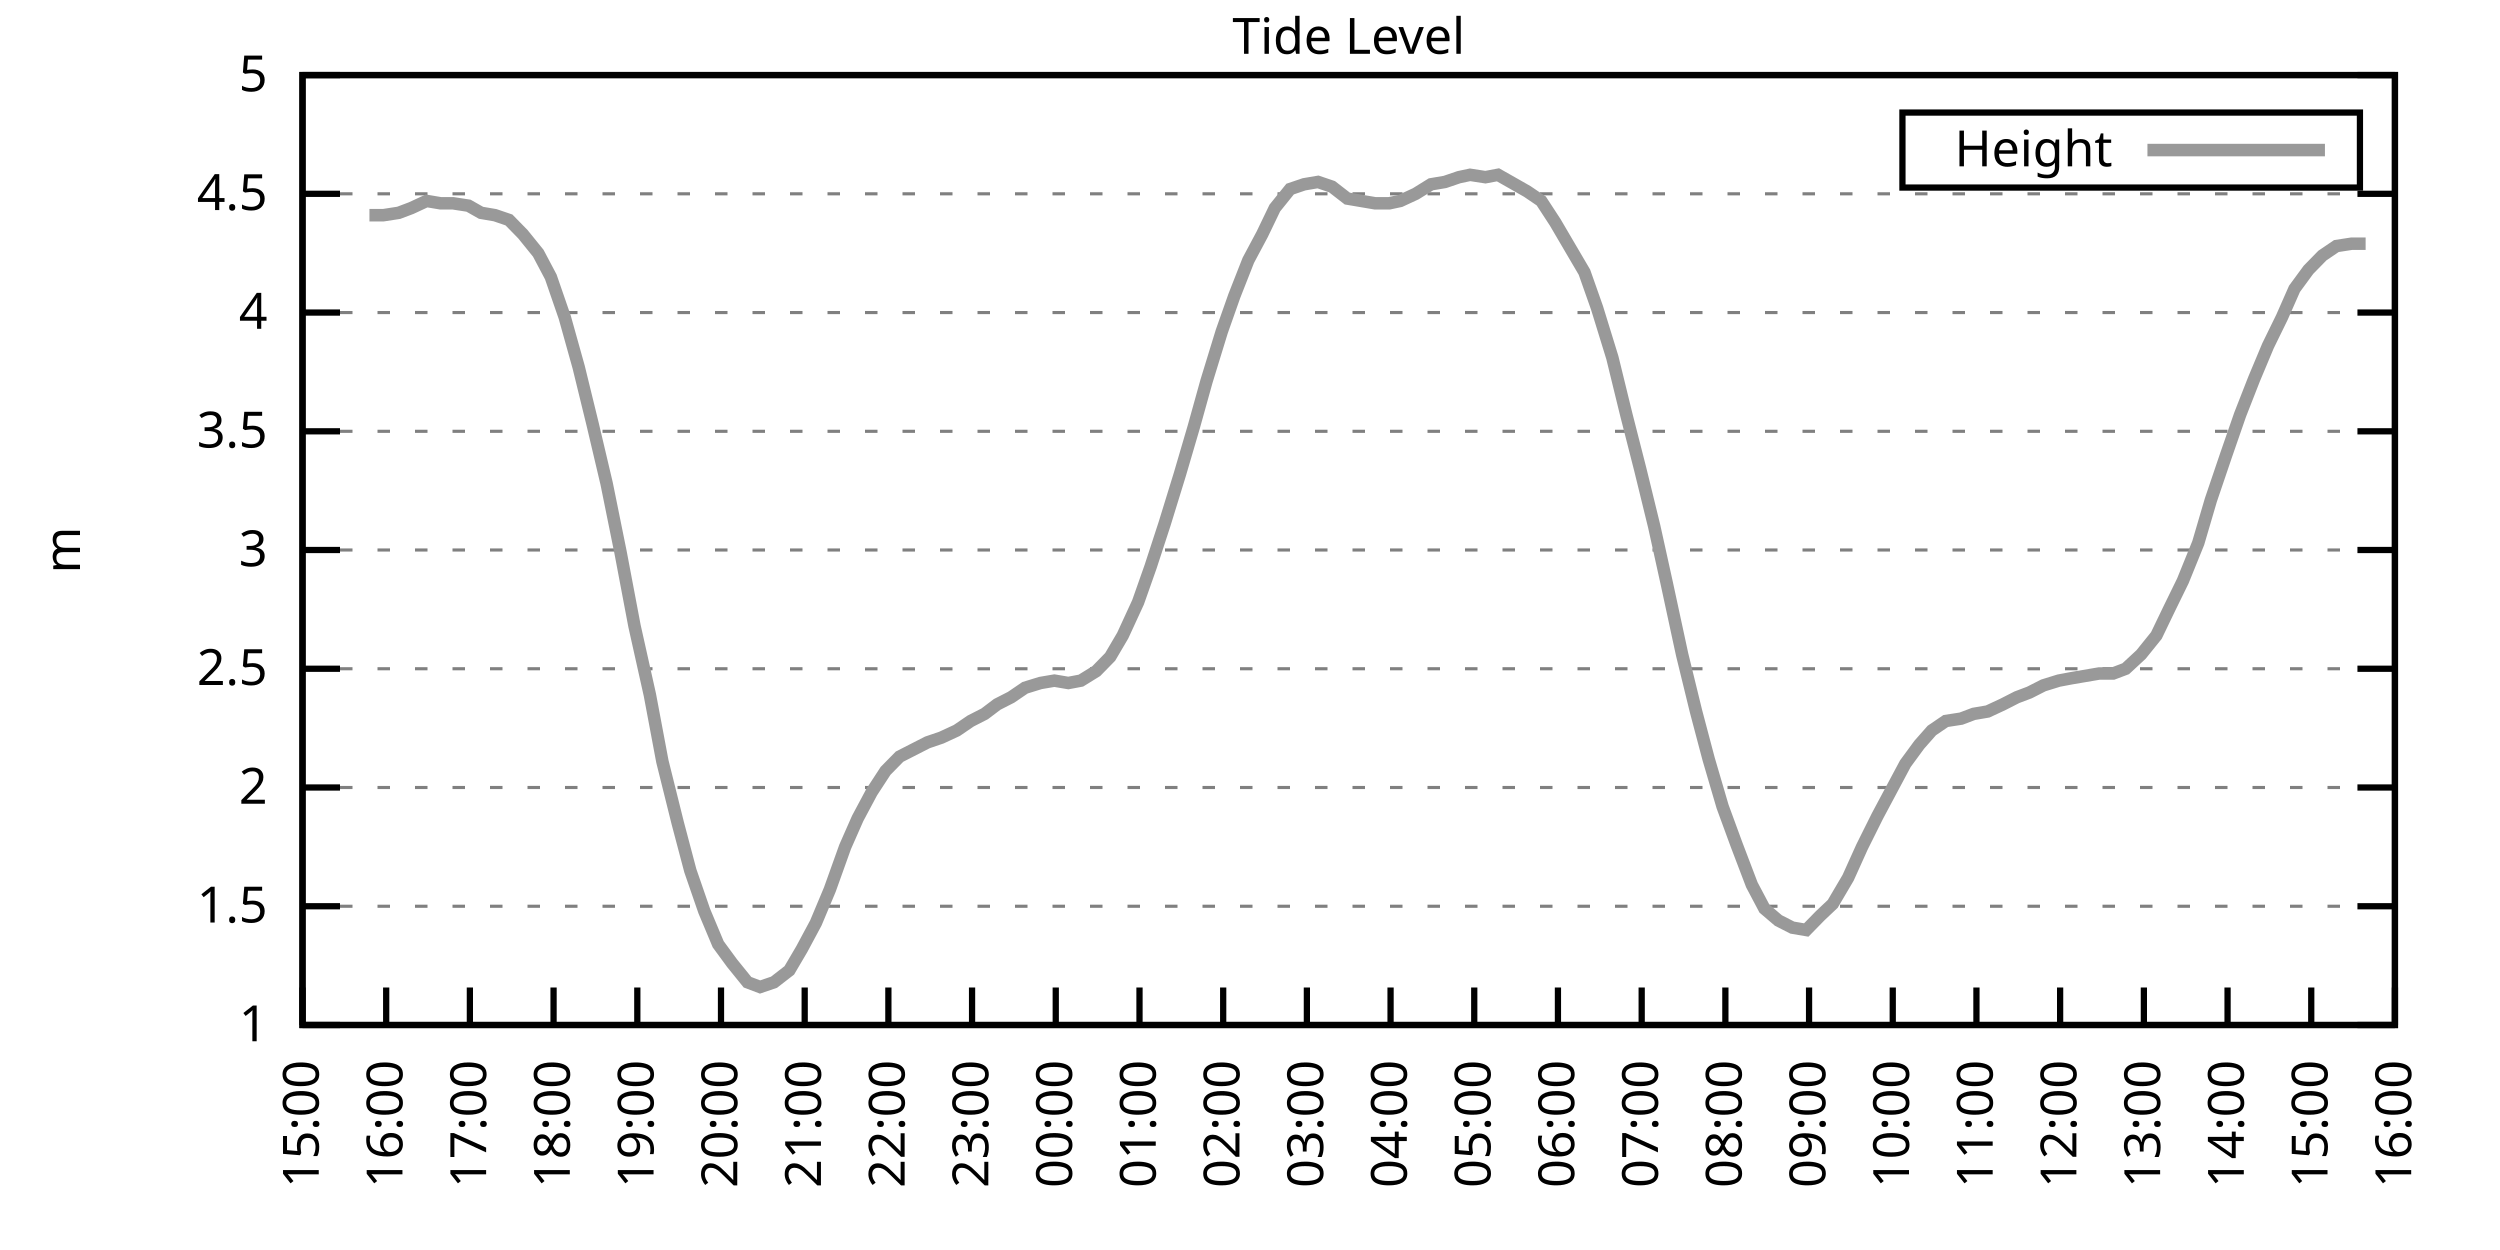
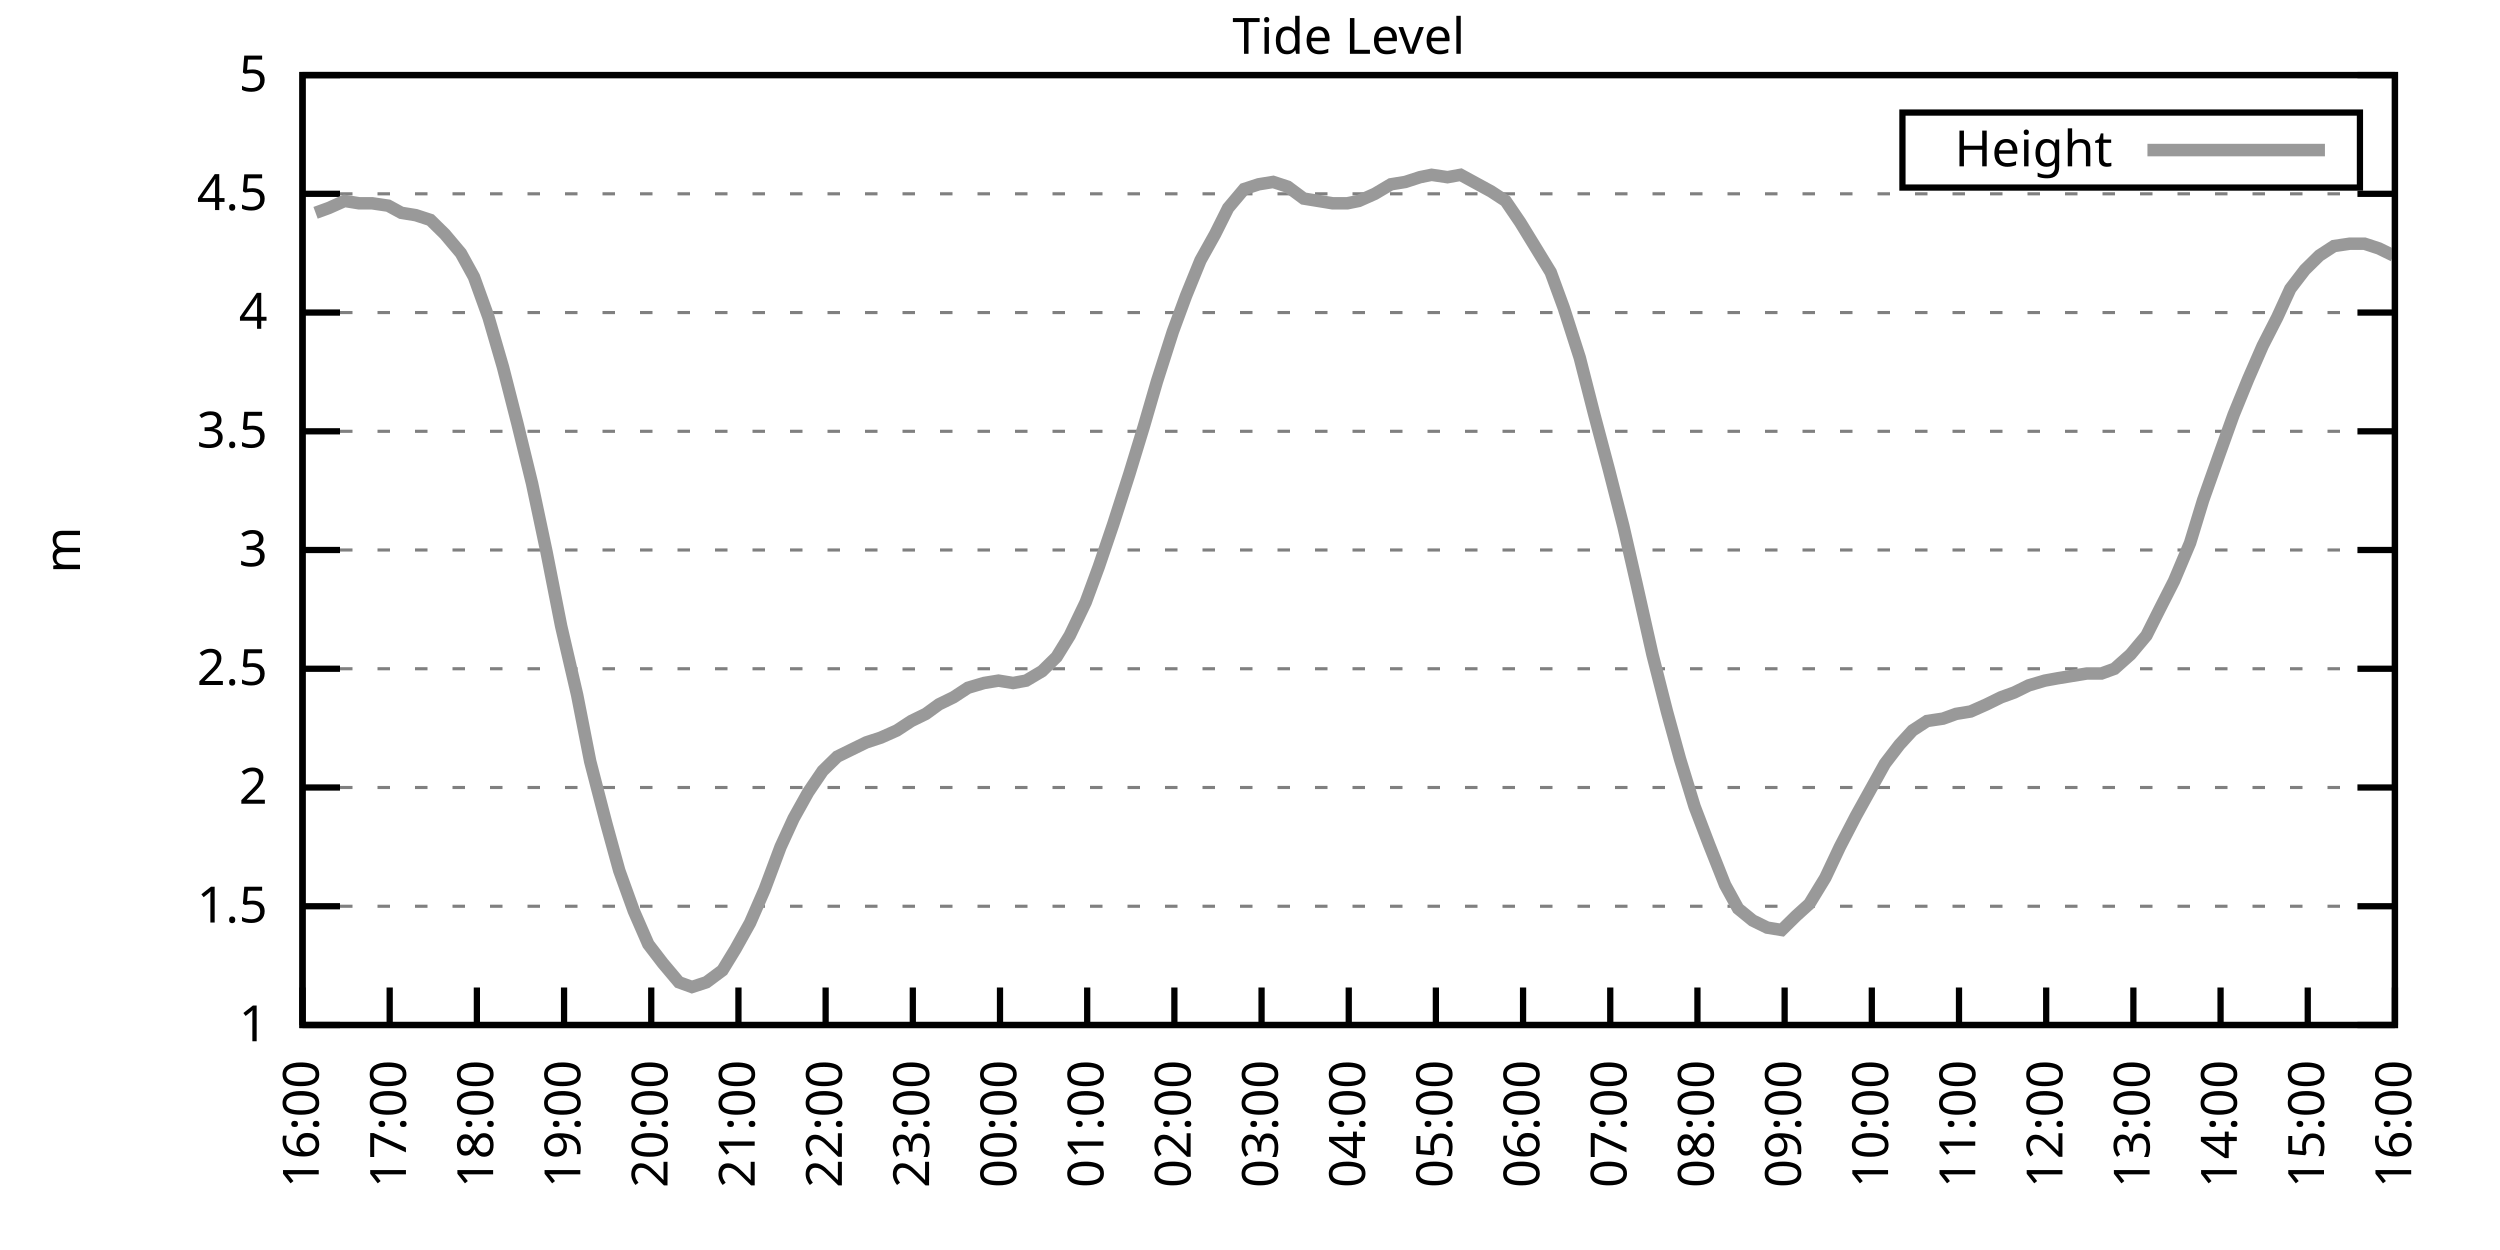
<svg xmlns="http://www.w3.org/2000/svg" xmlns:xlink="http://www.w3.org/1999/xlink" width="400" height="200" viewBox="0 0 400 200">
  <g id="gnuplot_canvas">
    <rect x="0" y="0" width="400" height="200" fill="none" />
    <defs>
      <circle id="gpDot" r="0.5" stroke-width="0.5" stroke="currentColor" />
      <path id="gpPt0" stroke-width="0.333" stroke="currentColor" d="M-1,0 h2 M0,-1 v2" />
      <path id="gpPt1" stroke-width="0.333" stroke="currentColor" d="M-1,-1 L1,1 M1,-1 L-1,1" />
      <path id="gpPt2" stroke-width="0.333" stroke="currentColor" d="M-1,0 L1,0 M0,-1 L0,1 M-1,-1 L1,1 M-1,1 L1,-1" />
      <rect id="gpPt3" stroke-width="0.333" stroke="currentColor" x="-1" y="-1" width="2" height="2" />
      <rect id="gpPt4" stroke-width="0.333" stroke="currentColor" fill="currentColor" x="-1" y="-1" width="2" height="2" />
      <circle id="gpPt5" stroke-width="0.333" stroke="currentColor" cx="0" cy="0" r="1" />
      <use xlink:href="#gpPt5" id="gpPt6" fill="currentColor" stroke="none" />
      <path id="gpPt7" stroke-width="0.333" stroke="currentColor" d="M0,-1.33 L-1.33,0.67 L1.33,0.67 z" />
      <use xlink:href="#gpPt7" id="gpPt8" fill="currentColor" stroke="none" />
      <use xlink:href="#gpPt7" id="gpPt9" stroke="currentColor" transform="rotate(180)" />
      <use xlink:href="#gpPt9" id="gpPt10" fill="currentColor" stroke="none" />
      <use xlink:href="#gpPt3" id="gpPt11" stroke="currentColor" transform="rotate(45)" />
      <use xlink:href="#gpPt11" id="gpPt12" fill="currentColor" stroke="none" />
      <path id="gpPt13" stroke-width="0.333" stroke="currentColor" d="M0,1.330 L1.265,0.411 L0.782,-1.067 L-0.782,-1.076 L-1.265,0.411 z" />
      <use xlink:href="#gpPt13" id="gpPt14" fill="currentColor" stroke="none" />
      <filter id="textbox" filterUnits="objectBoundingBox" x="0" y="0" height="1" width="1">
        <feFlood flood-color="white" flood-opacity="1" result="bgnd" />
        <feComposite in="SourceGraphic" in2="bgnd" operator="atop" />
      </filter>
      <filter id="greybox" filterUnits="objectBoundingBox" x="0" y="0" height="1" width="1">
        <feFlood flood-color="lightgrey" flood-opacity="1" result="grey" />
        <feComposite in="SourceGraphic" in2="grey" operator="atop" />
      </filter>
    </defs>
    <g fill="none" color="white" stroke="currentColor" stroke-width="1.00" stroke-linecap="butt" stroke-linejoin="miter">
</g>
    <g fill="none" color="black" stroke="currentColor" stroke-width="1.00" stroke-linecap="butt" stroke-linejoin="miter">
      <g stroke="none" shape-rendering="crispEdges">
        <polygon fill="rgb(255, 255, 255)" points="48.40,164.00 383.18,164.00 383.18,12.02 48.40,12.02 " />
      </g>
    </g>
    <g fill="none" color="black" stroke="currentColor" stroke-width="1.00" stroke-linecap="butt" stroke-linejoin="miter">
</g>
    <g fill="none" color="black" stroke="black" stroke-width="0.50" stroke-linecap="butt" stroke-linejoin="miter">
</g>
    <g fill="none" color="gray" stroke="currentColor" stroke-width="0.50" stroke-linecap="butt" stroke-linejoin="miter">
      <path stroke="gray" stroke-dasharray="2,4" class="gridline" d="M48.40,164.00 L383.19,164.00  " />
    </g>
    <g fill="none" color="gray" stroke="gray" stroke-width="1.00" stroke-linecap="butt" stroke-linejoin="miter">
</g>
    <g fill="none" color="black" stroke="currentColor" stroke-width="1.00" stroke-linecap="butt" stroke-linejoin="miter">
      <path stroke="black" d="M48.40,164.00 L54.40,164.00 M383.19,164.00 L377.19,164.00  " />
      <g transform="translate(42.80,166.60)" stroke="none" fill="black" font-family="Sans" font-size="8.00" text-anchor="end">
        <text>
          <tspan font-family="Sans"> 1</tspan>
        </text>
      </g>
    </g>
    <g fill="none" color="black" stroke="currentColor" stroke-width="1.00" stroke-linecap="butt" stroke-linejoin="miter">
</g>
    <g fill="none" color="black" stroke="black" stroke-width="0.50" stroke-linecap="butt" stroke-linejoin="miter">
</g>
    <g fill="none" color="gray" stroke="currentColor" stroke-width="0.50" stroke-linecap="butt" stroke-linejoin="miter">
      <path stroke="gray" stroke-dasharray="2,4" class="gridline" d="M48.40,145.00 L383.19,145.00  " />
    </g>
    <g fill="none" color="gray" stroke="gray" stroke-width="1.00" stroke-linecap="butt" stroke-linejoin="miter">
</g>
    <g fill="none" color="black" stroke="currentColor" stroke-width="1.00" stroke-linecap="butt" stroke-linejoin="miter">
      <path stroke="black" d="M48.40,145.00 L54.40,145.00 M383.19,145.00 L377.19,145.00  " />
      <g transform="translate(42.80,147.60)" stroke="none" fill="black" font-family="Sans" font-size="8.00" text-anchor="end">
        <text>
          <tspan font-family="Sans"> 1.5</tspan>
        </text>
      </g>
    </g>
    <g fill="none" color="black" stroke="currentColor" stroke-width="1.00" stroke-linecap="butt" stroke-linejoin="miter">
</g>
    <g fill="none" color="black" stroke="black" stroke-width="0.50" stroke-linecap="butt" stroke-linejoin="miter">
</g>
    <g fill="none" color="gray" stroke="currentColor" stroke-width="0.50" stroke-linecap="butt" stroke-linejoin="miter">
      <path stroke="gray" stroke-dasharray="2,4" class="gridline" d="M48.40,126.00 L383.19,126.00  " />
    </g>
    <g fill="none" color="gray" stroke="gray" stroke-width="1.00" stroke-linecap="butt" stroke-linejoin="miter">
</g>
    <g fill="none" color="black" stroke="currentColor" stroke-width="1.00" stroke-linecap="butt" stroke-linejoin="miter">
      <path stroke="black" d="M48.40,126.00 L54.40,126.00 M383.19,126.00 L377.19,126.00  " />
      <g transform="translate(42.80,128.60)" stroke="none" fill="black" font-family="Sans" font-size="8.00" text-anchor="end">
        <text>
          <tspan font-family="Sans"> 2</tspan>
        </text>
      </g>
    </g>
    <g fill="none" color="black" stroke="currentColor" stroke-width="1.00" stroke-linecap="butt" stroke-linejoin="miter">
</g>
    <g fill="none" color="black" stroke="black" stroke-width="0.50" stroke-linecap="butt" stroke-linejoin="miter">
</g>
    <g fill="none" color="gray" stroke="currentColor" stroke-width="0.50" stroke-linecap="butt" stroke-linejoin="miter">
      <path stroke="gray" stroke-dasharray="2,4" class="gridline" d="M48.40,107.00 L383.19,107.00  " />
    </g>
    <g fill="none" color="gray" stroke="gray" stroke-width="1.00" stroke-linecap="butt" stroke-linejoin="miter">
</g>
    <g fill="none" color="black" stroke="currentColor" stroke-width="1.00" stroke-linecap="butt" stroke-linejoin="miter">
      <path stroke="black" d="M48.40,107.00 L54.40,107.00 M383.19,107.00 L377.19,107.00  " />
      <g transform="translate(42.80,109.60)" stroke="none" fill="black" font-family="Sans" font-size="8.00" text-anchor="end">
        <text>
          <tspan font-family="Sans"> 2.5</tspan>
        </text>
      </g>
    </g>
    <g fill="none" color="black" stroke="currentColor" stroke-width="1.00" stroke-linecap="butt" stroke-linejoin="miter">
</g>
    <g fill="none" color="black" stroke="black" stroke-width="0.50" stroke-linecap="butt" stroke-linejoin="miter">
</g>
    <g fill="none" color="gray" stroke="currentColor" stroke-width="0.50" stroke-linecap="butt" stroke-linejoin="miter">
      <path stroke="gray" stroke-dasharray="2,4" class="gridline" d="M48.40,88.00 L383.19,88.00  " />
    </g>
    <g fill="none" color="gray" stroke="gray" stroke-width="1.00" stroke-linecap="butt" stroke-linejoin="miter">
</g>
    <g fill="none" color="black" stroke="currentColor" stroke-width="1.00" stroke-linecap="butt" stroke-linejoin="miter">
      <path stroke="black" d="M48.40,88.00 L54.40,88.00 M383.19,88.00 L377.19,88.00  " />
      <g transform="translate(42.80,90.60)" stroke="none" fill="black" font-family="Sans" font-size="8.00" text-anchor="end">
        <text>
          <tspan font-family="Sans"> 3</tspan>
        </text>
      </g>
    </g>
    <g fill="none" color="black" stroke="currentColor" stroke-width="1.00" stroke-linecap="butt" stroke-linejoin="miter">
</g>
    <g fill="none" color="black" stroke="black" stroke-width="0.50" stroke-linecap="butt" stroke-linejoin="miter">
</g>
    <g fill="none" color="gray" stroke="currentColor" stroke-width="0.50" stroke-linecap="butt" stroke-linejoin="miter">
      <path stroke="gray" stroke-dasharray="2,4" class="gridline" d="M48.40,69.01 L383.19,69.01  " />
    </g>
    <g fill="none" color="gray" stroke="gray" stroke-width="1.00" stroke-linecap="butt" stroke-linejoin="miter">
</g>
    <g fill="none" color="black" stroke="currentColor" stroke-width="1.00" stroke-linecap="butt" stroke-linejoin="miter">
      <path stroke="black" d="M48.40,69.01 L54.40,69.01 M383.19,69.01 L377.19,69.01  " />
      <g transform="translate(42.80,71.61)" stroke="none" fill="black" font-family="Sans" font-size="8.00" text-anchor="end">
        <text>
          <tspan font-family="Sans"> 3.5</tspan>
        </text>
      </g>
    </g>
    <g fill="none" color="black" stroke="currentColor" stroke-width="1.00" stroke-linecap="butt" stroke-linejoin="miter">
</g>
    <g fill="none" color="black" stroke="black" stroke-width="0.50" stroke-linecap="butt" stroke-linejoin="miter">
</g>
    <g fill="none" color="gray" stroke="currentColor" stroke-width="0.50" stroke-linecap="butt" stroke-linejoin="miter">
      <path stroke="gray" stroke-dasharray="2,4" class="gridline" d="M48.40,50.01 L383.19,50.01  " />
    </g>
    <g fill="none" color="gray" stroke="gray" stroke-width="1.00" stroke-linecap="butt" stroke-linejoin="miter">
</g>
    <g fill="none" color="black" stroke="currentColor" stroke-width="1.00" stroke-linecap="butt" stroke-linejoin="miter">
      <path stroke="black" d="M48.40,50.01 L54.40,50.01 M383.19,50.01 L377.19,50.01  " />
      <g transform="translate(42.80,52.61)" stroke="none" fill="black" font-family="Sans" font-size="8.00" text-anchor="end">
        <text>
          <tspan font-family="Sans"> 4</tspan>
        </text>
      </g>
    </g>
    <g fill="none" color="black" stroke="currentColor" stroke-width="1.00" stroke-linecap="butt" stroke-linejoin="miter">
</g>
    <g fill="none" color="black" stroke="black" stroke-width="0.50" stroke-linecap="butt" stroke-linejoin="miter">
</g>
    <g fill="none" color="gray" stroke="currentColor" stroke-width="0.50" stroke-linecap="butt" stroke-linejoin="miter">
      <path stroke="gray" stroke-dasharray="2,4" class="gridline" d="M48.40,31.01 L383.19,31.01  " />
    </g>
    <g fill="none" color="gray" stroke="gray" stroke-width="1.00" stroke-linecap="butt" stroke-linejoin="miter">
</g>
    <g fill="none" color="black" stroke="currentColor" stroke-width="1.00" stroke-linecap="butt" stroke-linejoin="miter">
      <path stroke="black" d="M48.40,31.01 L54.40,31.01 M383.19,31.01 L377.19,31.01  " />
      <g transform="translate(42.80,33.61)" stroke="none" fill="black" font-family="Sans" font-size="8.00" text-anchor="end">
        <text>
          <tspan font-family="Sans"> 4.5</tspan>
        </text>
      </g>
    </g>
    <g fill="none" color="black" stroke="currentColor" stroke-width="1.00" stroke-linecap="butt" stroke-linejoin="miter">
</g>
    <g fill="none" color="black" stroke="black" stroke-width="0.50" stroke-linecap="butt" stroke-linejoin="miter">
</g>
    <g fill="none" color="gray" stroke="currentColor" stroke-width="0.50" stroke-linecap="butt" stroke-linejoin="miter">
      <path stroke="gray" stroke-dasharray="2,4" class="gridline" d="M48.40,12.01 L383.19,12.01  " />
    </g>
    <g fill="none" color="gray" stroke="gray" stroke-width="1.00" stroke-linecap="butt" stroke-linejoin="miter">
</g>
    <g fill="none" color="black" stroke="currentColor" stroke-width="1.00" stroke-linecap="butt" stroke-linejoin="miter">
      <path stroke="black" d="M48.40,12.01 L54.40,12.01 M383.19,12.01 L377.19,12.01  " />
      <g transform="translate(42.80,14.61)" stroke="none" fill="black" font-family="Sans" font-size="8.00" text-anchor="end">
        <text>
          <tspan font-family="Sans"> 5</tspan>
        </text>
      </g>
    </g>
    <g fill="none" color="black" stroke="currentColor" stroke-width="1.00" stroke-linecap="butt" stroke-linejoin="miter">
      <path stroke="black" d="M48.40,164.00 L48.40,158.00  " />
      <g transform="translate(51.00,169.60) rotate(270.00)" stroke="none" fill="black" font-family="Sans" font-size="8.00" text-anchor="end">
        <text>
-           <tspan font-family="Sans">15:00</tspan>
-         </text>
-       </g>
-     </g>
-     <g fill="none" color="black" stroke="currentColor" stroke-width="1.00" stroke-linecap="butt" stroke-linejoin="miter">
-       <path stroke="black" d="M61.79,164.00 L61.79,158.00  " />
-       <g transform="translate(64.39,169.60) rotate(270.00)" stroke="none" fill="black" font-family="Sans" font-size="8.00" text-anchor="end">
-         <text>
          <tspan font-family="Sans">16:00</tspan>
        </text>
      </g>
    </g>
    <g fill="none" color="black" stroke="currentColor" stroke-width="1.00" stroke-linecap="butt" stroke-linejoin="miter">
-       <path stroke="black" d="M75.18,164.00 L75.18,158.00  " />
-       <g transform="translate(77.78,169.60) rotate(270.00)" stroke="none" fill="black" font-family="Sans" font-size="8.00" text-anchor="end">
+       <path stroke="black" d="M62.35,164.00 L62.35,158.00  " />
+       <g transform="translate(64.95,169.60) rotate(270.00)" stroke="none" fill="black" font-family="Sans" font-size="8.00" text-anchor="end">
        <text>
          <tspan font-family="Sans">17:00</tspan>
        </text>
      </g>
    </g>
    <g fill="none" color="black" stroke="currentColor" stroke-width="1.00" stroke-linecap="butt" stroke-linejoin="miter">
-       <path stroke="black" d="M88.57,164.00 L88.57,158.00  " />
-       <g transform="translate(91.17,169.60) rotate(270.00)" stroke="none" fill="black" font-family="Sans" font-size="8.00" text-anchor="end">
+       <path stroke="black" d="M76.30,164.00 L76.30,158.00  " />
+       <g transform="translate(78.90,169.60) rotate(270.00)" stroke="none" fill="black" font-family="Sans" font-size="8.00" text-anchor="end">
        <text>
          <tspan font-family="Sans">18:00</tspan>
        </text>
      </g>
    </g>
    <g fill="none" color="black" stroke="currentColor" stroke-width="1.00" stroke-linecap="butt" stroke-linejoin="miter">
-       <path stroke="black" d="M101.97,164.00 L101.97,158.00  " />
-       <g transform="translate(104.57,169.60) rotate(270.00)" stroke="none" fill="black" font-family="Sans" font-size="8.00" text-anchor="end">
+       <path stroke="black" d="M90.25,164.00 L90.25,158.00  " />
+       <g transform="translate(92.85,169.60) rotate(270.00)" stroke="none" fill="black" font-family="Sans" font-size="8.00" text-anchor="end">
        <text>
          <tspan font-family="Sans">19:00</tspan>
        </text>
      </g>
    </g>
    <g fill="none" color="black" stroke="currentColor" stroke-width="1.00" stroke-linecap="butt" stroke-linejoin="miter">
-       <path stroke="black" d="M115.36,164.00 L115.36,158.00  " />
-       <g transform="translate(117.96,169.60) rotate(270.00)" stroke="none" fill="black" font-family="Sans" font-size="8.00" text-anchor="end">
+       <path stroke="black" d="M104.20,164.00 L104.20,158.00  " />
+       <g transform="translate(106.80,169.60) rotate(270.00)" stroke="none" fill="black" font-family="Sans" font-size="8.00" text-anchor="end">
        <text>
          <tspan font-family="Sans">20:00</tspan>
        </text>
      </g>
    </g>
    <g fill="none" color="black" stroke="currentColor" stroke-width="1.00" stroke-linecap="butt" stroke-linejoin="miter">
-       <path stroke="black" d="M128.75,164.00 L128.75,158.00  " />
-       <g transform="translate(131.35,169.60) rotate(270.00)" stroke="none" fill="black" font-family="Sans" font-size="8.00" text-anchor="end">
+       <path stroke="black" d="M118.15,164.00 L118.15,158.00  " />
+       <g transform="translate(120.75,169.60) rotate(270.00)" stroke="none" fill="black" font-family="Sans" font-size="8.00" text-anchor="end">
        <text>
          <tspan font-family="Sans">21:00</tspan>
        </text>
      </g>
    </g>
    <g fill="none" color="black" stroke="currentColor" stroke-width="1.00" stroke-linecap="butt" stroke-linejoin="miter">
-       <path stroke="black" d="M142.14,164.00 L142.14,158.00  " />
-       <g transform="translate(144.74,169.60) rotate(270.00)" stroke="none" fill="black" font-family="Sans" font-size="8.00" text-anchor="end">
+       <path stroke="black" d="M132.10,164.00 L132.10,158.00  " />
+       <g transform="translate(134.70,169.60) rotate(270.00)" stroke="none" fill="black" font-family="Sans" font-size="8.00" text-anchor="end">
        <text>
          <tspan font-family="Sans">22:00</tspan>
        </text>
      </g>
    </g>
    <g fill="none" color="black" stroke="currentColor" stroke-width="1.00" stroke-linecap="butt" stroke-linejoin="miter">
-       <path stroke="black" d="M155.53,164.00 L155.53,158.00  " />
-       <g transform="translate(158.13,169.60) rotate(270.00)" stroke="none" fill="black" font-family="Sans" font-size="8.00" text-anchor="end">
+       <path stroke="black" d="M146.05,164.00 L146.05,158.00  " />
+       <g transform="translate(148.65,169.60) rotate(270.00)" stroke="none" fill="black" font-family="Sans" font-size="8.00" text-anchor="end">
        <text>
          <tspan font-family="Sans">23:00</tspan>
        </text>
      </g>
    </g>
    <g fill="none" color="black" stroke="currentColor" stroke-width="1.00" stroke-linecap="butt" stroke-linejoin="miter">
-       <path stroke="black" d="M168.92,164.00 L168.92,158.00  " />
-       <g transform="translate(171.52,169.60) rotate(270.00)" stroke="none" fill="black" font-family="Sans" font-size="8.00" text-anchor="end">
+       <path stroke="black" d="M160.00,164.00 L160.00,158.00  " />
+       <g transform="translate(162.60,169.60) rotate(270.00)" stroke="none" fill="black" font-family="Sans" font-size="8.00" text-anchor="end">
        <text>
          <tspan font-family="Sans">00:00</tspan>
        </text>
      </g>
    </g>
    <g fill="none" color="black" stroke="currentColor" stroke-width="1.00" stroke-linecap="butt" stroke-linejoin="miter">
-       <path stroke="black" d="M182.32,164.00 L182.32,158.00  " />
-       <g transform="translate(184.92,169.60) rotate(270.00)" stroke="none" fill="black" font-family="Sans" font-size="8.00" text-anchor="end">
+       <path stroke="black" d="M173.95,164.00 L173.95,158.00  " />
+       <g transform="translate(176.55,169.60) rotate(270.00)" stroke="none" fill="black" font-family="Sans" font-size="8.00" text-anchor="end">
        <text>
          <tspan font-family="Sans">01:00</tspan>
        </text>
      </g>
    </g>
    <g fill="none" color="black" stroke="currentColor" stroke-width="1.00" stroke-linecap="butt" stroke-linejoin="miter">
-       <path stroke="black" d="M195.71,164.00 L195.71,158.00  " />
-       <g transform="translate(198.31,169.60) rotate(270.00)" stroke="none" fill="black" font-family="Sans" font-size="8.00" text-anchor="end">
+       <path stroke="black" d="M187.90,164.00 L187.90,158.00  " />
+       <g transform="translate(190.50,169.60) rotate(270.00)" stroke="none" fill="black" font-family="Sans" font-size="8.00" text-anchor="end">
        <text>
          <tspan font-family="Sans">02:00</tspan>
        </text>
      </g>
    </g>
    <g fill="none" color="black" stroke="currentColor" stroke-width="1.00" stroke-linecap="butt" stroke-linejoin="miter">
-       <path stroke="black" d="M209.10,164.00 L209.10,158.00  " />
-       <g transform="translate(211.70,169.60) rotate(270.00)" stroke="none" fill="black" font-family="Sans" font-size="8.00" text-anchor="end">
+       <path stroke="black" d="M201.85,164.00 L201.85,158.00  " />
+       <g transform="translate(204.45,169.60) rotate(270.00)" stroke="none" fill="black" font-family="Sans" font-size="8.00" text-anchor="end">
        <text>
          <tspan font-family="Sans">03:00</tspan>
        </text>
      </g>
    </g>
    <g fill="none" color="black" stroke="currentColor" stroke-width="1.00" stroke-linecap="butt" stroke-linejoin="miter">
-       <path stroke="black" d="M222.49,164.00 L222.49,158.00  " />
-       <g transform="translate(225.09,169.60) rotate(270.00)" stroke="none" fill="black" font-family="Sans" font-size="8.00" text-anchor="end">
+       <path stroke="black" d="M215.80,164.00 L215.80,158.00  " />
+       <g transform="translate(218.40,169.60) rotate(270.00)" stroke="none" fill="black" font-family="Sans" font-size="8.00" text-anchor="end">
        <text>
          <tspan font-family="Sans">04:00</tspan>
        </text>
      </g>
    </g>
    <g fill="none" color="black" stroke="currentColor" stroke-width="1.00" stroke-linecap="butt" stroke-linejoin="miter">
-       <path stroke="black" d="M235.88,164.00 L235.88,158.00  " />
-       <g transform="translate(238.48,169.60) rotate(270.00)" stroke="none" fill="black" font-family="Sans" font-size="8.00" text-anchor="end">
+       <path stroke="black" d="M229.74,164.00 L229.74,158.00  " />
+       <g transform="translate(232.34,169.60) rotate(270.00)" stroke="none" fill="black" font-family="Sans" font-size="8.00" text-anchor="end">
        <text>
          <tspan font-family="Sans">05:00</tspan>
        </text>
      </g>
    </g>
    <g fill="none" color="black" stroke="currentColor" stroke-width="1.00" stroke-linecap="butt" stroke-linejoin="miter">
-       <path stroke="black" d="M249.27,164.00 L249.27,158.00  " />
-       <g transform="translate(251.87,169.60) rotate(270.00)" stroke="none" fill="black" font-family="Sans" font-size="8.00" text-anchor="end">
+       <path stroke="black" d="M243.69,164.00 L243.69,158.00  " />
+       <g transform="translate(246.29,169.60) rotate(270.00)" stroke="none" fill="black" font-family="Sans" font-size="8.00" text-anchor="end">
        <text>
          <tspan font-family="Sans">06:00</tspan>
        </text>
      </g>
    </g>
    <g fill="none" color="black" stroke="currentColor" stroke-width="1.00" stroke-linecap="butt" stroke-linejoin="miter">
-       <path stroke="black" d="M262.67,164.00 L262.67,158.00  " />
-       <g transform="translate(265.27,169.60) rotate(270.00)" stroke="none" fill="black" font-family="Sans" font-size="8.00" text-anchor="end">
+       <path stroke="black" d="M257.64,164.00 L257.64,158.00  " />
+       <g transform="translate(260.24,169.60) rotate(270.00)" stroke="none" fill="black" font-family="Sans" font-size="8.00" text-anchor="end">
        <text>
          <tspan font-family="Sans">07:00</tspan>
        </text>
      </g>
    </g>
    <g fill="none" color="black" stroke="currentColor" stroke-width="1.00" stroke-linecap="butt" stroke-linejoin="miter">
-       <path stroke="black" d="M276.06,164.00 L276.06,158.00  " />
-       <g transform="translate(278.66,169.60) rotate(270.00)" stroke="none" fill="black" font-family="Sans" font-size="8.00" text-anchor="end">
+       <path stroke="black" d="M271.59,164.00 L271.59,158.00  " />
+       <g transform="translate(274.19,169.60) rotate(270.00)" stroke="none" fill="black" font-family="Sans" font-size="8.00" text-anchor="end">
        <text>
          <tspan font-family="Sans">08:00</tspan>
        </text>
      </g>
    </g>
    <g fill="none" color="black" stroke="currentColor" stroke-width="1.00" stroke-linecap="butt" stroke-linejoin="miter">
-       <path stroke="black" d="M289.45,164.00 L289.45,158.00  " />
-       <g transform="translate(292.05,169.60) rotate(270.00)" stroke="none" fill="black" font-family="Sans" font-size="8.00" text-anchor="end">
+       <path stroke="black" d="M285.54,164.00 L285.54,158.00  " />
+       <g transform="translate(288.14,169.60) rotate(270.00)" stroke="none" fill="black" font-family="Sans" font-size="8.00" text-anchor="end">
        <text>
          <tspan font-family="Sans">09:00</tspan>
        </text>
      </g>
    </g>
    <g fill="none" color="black" stroke="currentColor" stroke-width="1.00" stroke-linecap="butt" stroke-linejoin="miter">
-       <path stroke="black" d="M302.84,164.00 L302.84,158.00  " />
-       <g transform="translate(305.44,169.60) rotate(270.00)" stroke="none" fill="black" font-family="Sans" font-size="8.00" text-anchor="end">
+       <path stroke="black" d="M299.49,164.00 L299.49,158.00  " />
+       <g transform="translate(302.09,169.60) rotate(270.00)" stroke="none" fill="black" font-family="Sans" font-size="8.00" text-anchor="end">
        <text>
          <tspan font-family="Sans">10:00</tspan>
        </text>
      </g>
    </g>
    <g fill="none" color="black" stroke="currentColor" stroke-width="1.00" stroke-linecap="butt" stroke-linejoin="miter">
-       <path stroke="black" d="M316.23,164.00 L316.23,158.00  " />
-       <g transform="translate(318.83,169.60) rotate(270.00)" stroke="none" fill="black" font-family="Sans" font-size="8.00" text-anchor="end">
+       <path stroke="black" d="M313.44,164.00 L313.44,158.00  " />
+       <g transform="translate(316.04,169.60) rotate(270.00)" stroke="none" fill="black" font-family="Sans" font-size="8.00" text-anchor="end">
        <text>
          <tspan font-family="Sans">11:00</tspan>
        </text>
      </g>
    </g>
    <g fill="none" color="black" stroke="currentColor" stroke-width="1.00" stroke-linecap="butt" stroke-linejoin="miter">
-       <path stroke="black" d="M329.62,164.00 L329.62,158.00  " />
-       <g transform="translate(332.22,169.60) rotate(270.00)" stroke="none" fill="black" font-family="Sans" font-size="8.00" text-anchor="end">
+       <path stroke="black" d="M327.39,164.00 L327.39,158.00  " />
+       <g transform="translate(329.99,169.60) rotate(270.00)" stroke="none" fill="black" font-family="Sans" font-size="8.00" text-anchor="end">
        <text>
          <tspan font-family="Sans">12:00</tspan>
        </text>
      </g>
    </g>
    <g fill="none" color="black" stroke="currentColor" stroke-width="1.00" stroke-linecap="butt" stroke-linejoin="miter">
-       <path stroke="black" d="M343.02,164.00 L343.02,158.00  " />
-       <g transform="translate(345.62,169.60) rotate(270.00)" stroke="none" fill="black" font-family="Sans" font-size="8.00" text-anchor="end">
+       <path stroke="black" d="M341.34,164.00 L341.34,158.00  " />
+       <g transform="translate(343.94,169.60) rotate(270.00)" stroke="none" fill="black" font-family="Sans" font-size="8.00" text-anchor="end">
        <text>
          <tspan font-family="Sans">13:00</tspan>
        </text>
      </g>
    </g>
    <g fill="none" color="black" stroke="currentColor" stroke-width="1.00" stroke-linecap="butt" stroke-linejoin="miter">
-       <path stroke="black" d="M356.41,164.00 L356.41,158.00  " />
-       <g transform="translate(359.01,169.60) rotate(270.00)" stroke="none" fill="black" font-family="Sans" font-size="8.00" text-anchor="end">
+       <path stroke="black" d="M355.29,164.00 L355.29,158.00  " />
+       <g transform="translate(357.89,169.60) rotate(270.00)" stroke="none" fill="black" font-family="Sans" font-size="8.00" text-anchor="end">
        <text>
          <tspan font-family="Sans">14:00</tspan>
        </text>
      </g>
    </g>
    <g fill="none" color="black" stroke="currentColor" stroke-width="1.00" stroke-linecap="butt" stroke-linejoin="miter">
-       <path stroke="black" d="M369.80,164.00 L369.80,158.00  " />
-       <g transform="translate(372.40,169.60) rotate(270.00)" stroke="none" fill="black" font-family="Sans" font-size="8.00" text-anchor="end">
+       <path stroke="black" d="M369.24,164.00 L369.24,158.00  " />
+       <g transform="translate(371.84,169.60) rotate(270.00)" stroke="none" fill="black" font-family="Sans" font-size="8.00" text-anchor="end">
        <text>
          <tspan font-family="Sans">15:00</tspan>
        </text>
      </g>
    </g>
    <g fill="none" color="black" stroke="currentColor" stroke-width="1.00" stroke-linecap="butt" stroke-linejoin="miter">
      <path stroke="black" d="M383.19,164.00 L383.19,158.00  " />
      <g transform="translate(385.79,169.60) rotate(270.00)" stroke="none" fill="black" font-family="Sans" font-size="8.00" text-anchor="end">
        <text>
          <tspan font-family="Sans">16:00</tspan>
        </text>
      </g>
    </g>
    <g fill="none" color="black" stroke="currentColor" stroke-width="1.00" stroke-linecap="butt" stroke-linejoin="miter">
</g>
    <g fill="none" color="black" stroke="currentColor" stroke-width="1.00" stroke-linecap="butt" stroke-linejoin="miter">
      <path stroke="black" d="M48.40,12.01 L48.40,164.00 L383.19,164.00 L383.19,12.01 L48.40,12.01 Z  " />
    </g>
    <g fill="none" color="black" stroke="currentColor" stroke-width="1.00" stroke-linecap="butt" stroke-linejoin="miter">
</g>
    <g fill="none" color="black" stroke="currentColor" stroke-width="1.00" stroke-linecap="butt" stroke-linejoin="miter">
      <path stroke="black" d="M304.39,30.01 L304.39,18.01 L377.59,18.01 L377.59,30.01 L304.39,30.01 Z  " />
    </g>
    <g id="Tide_level_plot_1">
      <g fill="none" color="white" stroke="black" stroke-width="2.00" stroke-linecap="butt" stroke-linejoin="miter">
</g>
      <g fill="none" color="black" stroke="currentColor" stroke-width="2.00" stroke-linecap="butt" stroke-linejoin="miter">
        <g transform="translate(337.99,26.61)" stroke="none" fill="black" font-family="Sans" font-size="8.00" text-anchor="end">
          <text>
            <tspan font-family="Sans">Height</tspan>
          </text>
        </g>
      </g>
      <g fill="none" color="black" stroke="currentColor" stroke-width="2.00" stroke-linecap="butt" stroke-linejoin="miter">
-         <path stroke="rgb(153, 153, 153)" d="M343.59,24.01 L371.99,24.01 M59.11,34.43 L61.35,34.43 L63.80,34.05 L65.81,33.29 L68.26,32.15 L70.50,32.53   L72.50,32.53 L74.96,32.91 L76.97,34.05 L79.20,34.43 L81.43,35.19 L83.66,37.47 L86.12,40.51 L88.13,44.31   L90.36,50.77 L92.59,58.75 L94.82,67.87 L97.06,77.37 L99.29,88.38 L101.52,100.16 L103.98,111.18 L105.98,121.82   L108.44,131.70 L110.45,139.30 L112.68,145.76 L114.91,151.08 L117.14,154.12 L119.60,157.16 L121.61,157.92 L123.84,157.16   L126.29,155.26 L128.30,151.84 L130.54,147.66 L132.77,142.34 L135.22,135.50 L137.23,130.94 L139.46,126.76 L141.69,123.34   L143.93,121.06 L146.16,119.92 L148.39,118.78 L150.62,118.02 L153.08,116.88 L155.31,115.36 L157.54,114.22 L159.55,112.70   L161.78,111.56 L164.01,110.04 L166.47,109.28 L168.70,108.90 L170.93,109.28 L172.94,108.90 L175.40,107.38 L177.63,105.10   L179.64,101.68 L182.09,96.36 L184.10,90.66 L186.33,83.83 L188.79,75.85 L191.02,68.25 L193.03,61.03 L195.48,53.05   L197.49,47.35 L199.73,41.65 L201.96,37.47 L203.97,33.29 L206.42,30.25 L208.65,29.49 L210.88,29.11 L213.12,29.87   L215.57,31.77 L217.80,32.15 L220.04,32.53 L222.27,32.53 L224.05,32.15 L226.51,31.01 L228.96,29.49 L231.20,29.11   L233.43,28.35 L235.21,27.97 L237.67,28.35 L239.68,27.97 L242.36,29.49 L244.36,30.63 L246.60,32.15 L248.83,35.57   L251.28,39.75 L253.51,43.55 L255.52,49.25 L257.98,57.23 L260.21,66.35 L262.44,75.09 L264.67,84.21 L266.68,93.32   L269.14,104.72 L271.37,113.84 L273.38,121.44 L275.61,129.04 L277.84,135.12 L280.30,141.58 L282.31,145.38 L284.54,147.28   L286.77,148.42 L289.00,148.80 L291.23,146.52 L293.24,144.62 L295.70,140.44 L297.93,135.50 L300.39,130.56 L302.62,126.38   L304.85,122.20 L307.08,119.16 L309.09,116.88 L311.32,115.36 L313.78,114.98 L315.79,114.22 L318.02,113.84 L320.47,112.70   L322.70,111.56 L324.71,110.80 L326.95,109.66 L329.40,108.90 L331.41,108.52 L333.64,108.14 L335.87,107.76 L338.10,107.76   L340.11,107.00 L342.57,104.72 L345.02,101.68 L347.03,97.50 L349.26,92.94 L351.72,86.87 L353.73,80.03 L356.18,72.81   L358.42,66.35 L360.65,60.65 L362.88,55.33 L365.11,50.77 L367.12,46.21 L369.35,43.17 L371.58,40.89 L373.82,39.37   L376.27,38.99 L378.50,38.99  " />
+         <path stroke="rgb(153, 153, 153)" d="M343.59,24.01 L371.99,24.01 M50.49,34.05 L52.58,33.29 L55.14,32.15 L57.47,32.53 L59.56,32.53 L62.12,32.91   L64.21,34.05 L66.53,34.43 L68.86,35.19 L71.18,37.47 L73.74,40.51 L75.83,44.31 L78.16,50.77 L80.48,58.75   L82.81,67.87 L85.13,77.37 L87.46,88.38 L89.78,100.16 L92.34,111.18 L94.43,121.82 L96.99,131.70 L99.08,139.30   L101.41,145.76 L103.73,151.08 L106.06,154.12 L108.62,157.16 L110.71,157.92 L113.03,157.16 L115.59,155.26 L117.68,151.84   L120.01,147.66 L122.33,142.34 L124.89,135.50 L126.98,130.94 L129.31,126.76 L131.63,123.34 L133.96,121.06 L136.28,119.92   L138.61,118.78 L140.93,118.02 L143.49,116.88 L145.81,115.36 L148.14,114.22 L150.23,112.70 L152.56,111.56 L154.88,110.04   L157.44,109.28 L159.76,108.90 L162.09,109.28 L164.18,108.90 L166.74,107.38 L169.06,105.10 L171.16,101.68 L173.71,96.36   L175.81,90.66 L178.13,83.83 L180.69,75.85 L183.01,68.25 L185.11,61.03 L187.66,53.05 L189.76,47.35 L192.08,41.65   L194.41,37.47 L196.50,33.29 L199.06,30.25 L201.38,29.49 L203.71,29.11 L206.03,29.87 L208.59,31.77 L210.91,32.15   L213.24,32.53 L215.56,32.53 L217.42,32.15 L219.98,31.01 L222.54,29.49 L224.86,29.11 L227.19,28.35 L229.05,27.97   L231.60,28.35 L233.70,27.97 L236.49,29.49 L238.58,30.63 L240.90,32.15 L243.23,35.57 L245.79,39.75 L248.11,43.55   L250.20,49.25 L252.76,57.23 L255.09,66.35 L257.41,75.09 L259.74,84.21 L261.83,93.32 L264.39,104.72 L266.71,113.84   L268.80,121.44 L271.13,129.04 L273.45,135.12 L276.01,141.58 L278.10,145.38 L280.43,147.28 L282.75,148.42 L285.08,148.80   L287.40,146.52 L289.50,144.62 L292.05,140.44 L294.38,135.50 L296.94,130.56 L299.26,126.38 L301.58,122.20 L303.91,119.16   L306.00,116.88 L308.33,115.36 L310.88,114.98 L312.98,114.22 L315.30,113.84 L317.86,112.70 L320.18,111.56 L322.28,110.80   L324.60,109.66 L327.16,108.90 L329.25,108.52 L331.58,108.14 L333.90,107.76 L336.23,107.76 L338.32,107.00 L340.88,104.72   L343.43,101.68 L345.53,97.50 L347.85,92.94 L350.41,86.87 L352.50,80.03 L355.06,72.81 L357.38,66.35 L359.71,60.65   L362.03,55.33 L364.36,50.77 L366.45,46.21 L368.78,43.17 L371.10,40.89 L373.43,39.37 L375.98,38.99 L378.31,38.99   L380.63,39.75 L382.96,40.89  " />
      </g>
    </g>
    <g fill="none" color="black" stroke="currentColor" stroke-width="2.00" stroke-linecap="butt" stroke-linejoin="miter">
</g>
    <g fill="none" color="black" stroke="black" stroke-width="1.00" stroke-linecap="butt" stroke-linejoin="miter">
</g>
    <g fill="none" color="black" stroke="currentColor" stroke-width="1.00" stroke-linecap="butt" stroke-linejoin="miter">
      <path stroke="black" d="M48.40,12.01 L48.40,164.00 L383.19,164.00 L383.19,12.01 L48.40,12.01 Z  " />
      <g transform="translate(12.80,88.01) rotate(270.00)" stroke="none" fill="black" font-family="Sans" font-size="8.00" text-anchor="middle">
        <text>
          <tspan font-family="Sans">m</tspan>
        </text>
      </g>
    </g>
    <g fill="none" color="black" stroke="currentColor" stroke-width="1.00" stroke-linecap="butt" stroke-linejoin="miter">
</g>
    <g fill="none" color="black" stroke="currentColor" stroke-width="1.00" stroke-linecap="butt" stroke-linejoin="miter">
      <g transform="translate(215.79,8.61)" stroke="none" fill="black" font-family="Sans" font-size="8.00" text-anchor="middle">
        <text>
          <tspan font-family="Sans">Tide Level</tspan>
        </text>
      </g>
    </g>
    <g fill="none" color="black" stroke="currentColor" stroke-width="1.00" stroke-linecap="butt" stroke-linejoin="miter">
</g>
  </g>
</svg>
